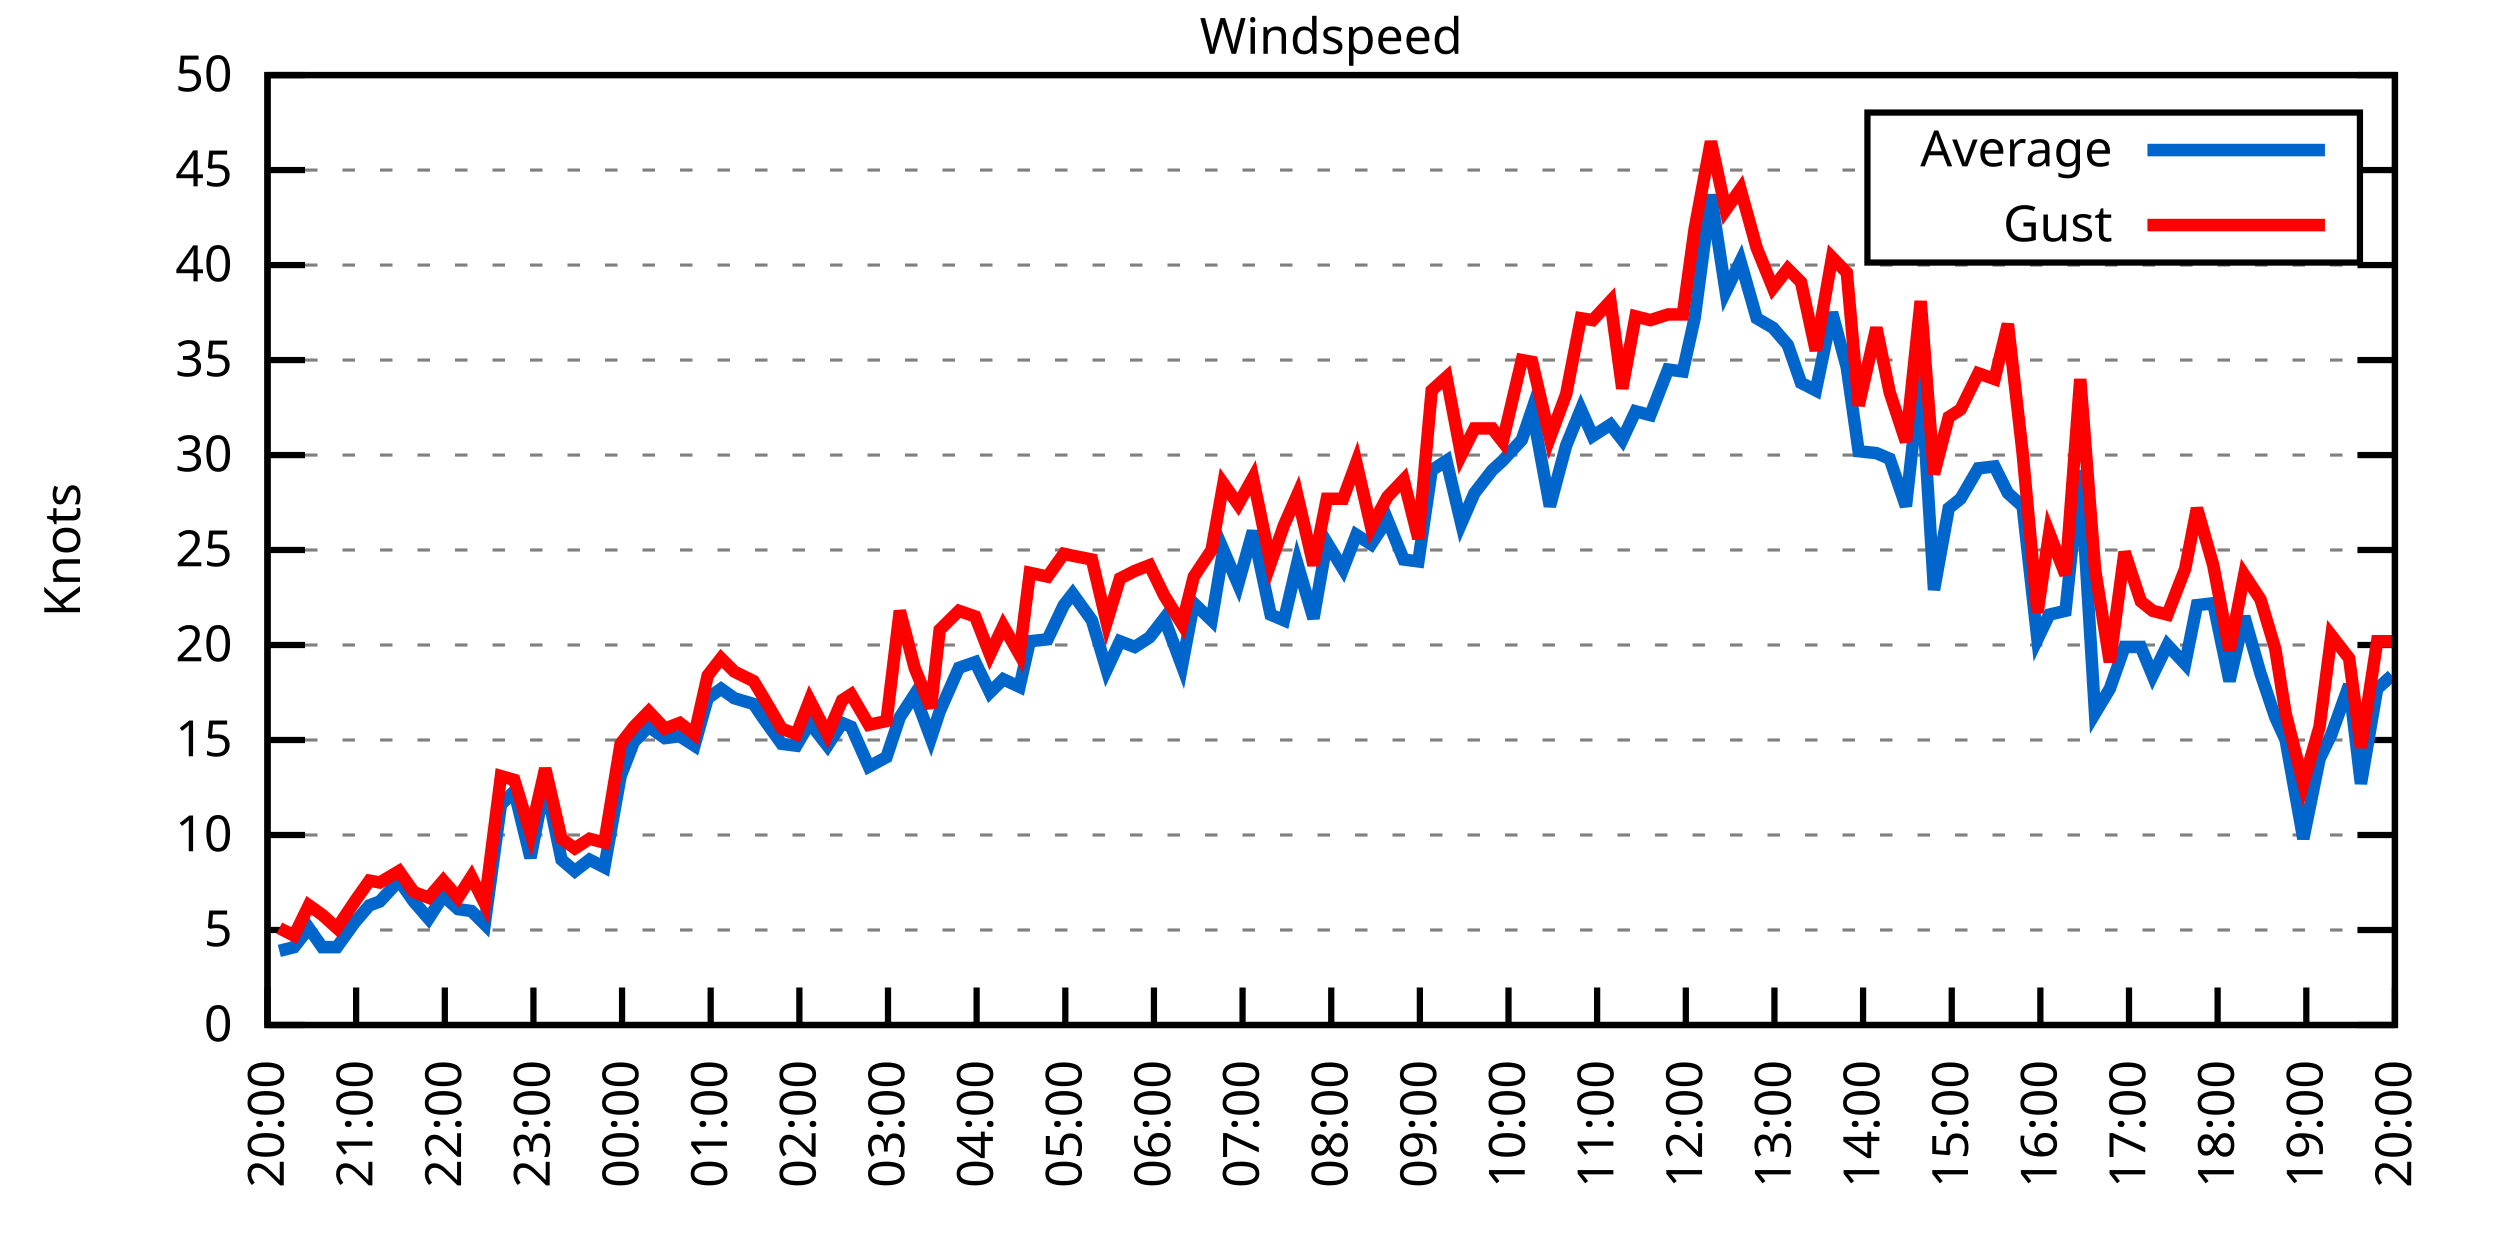
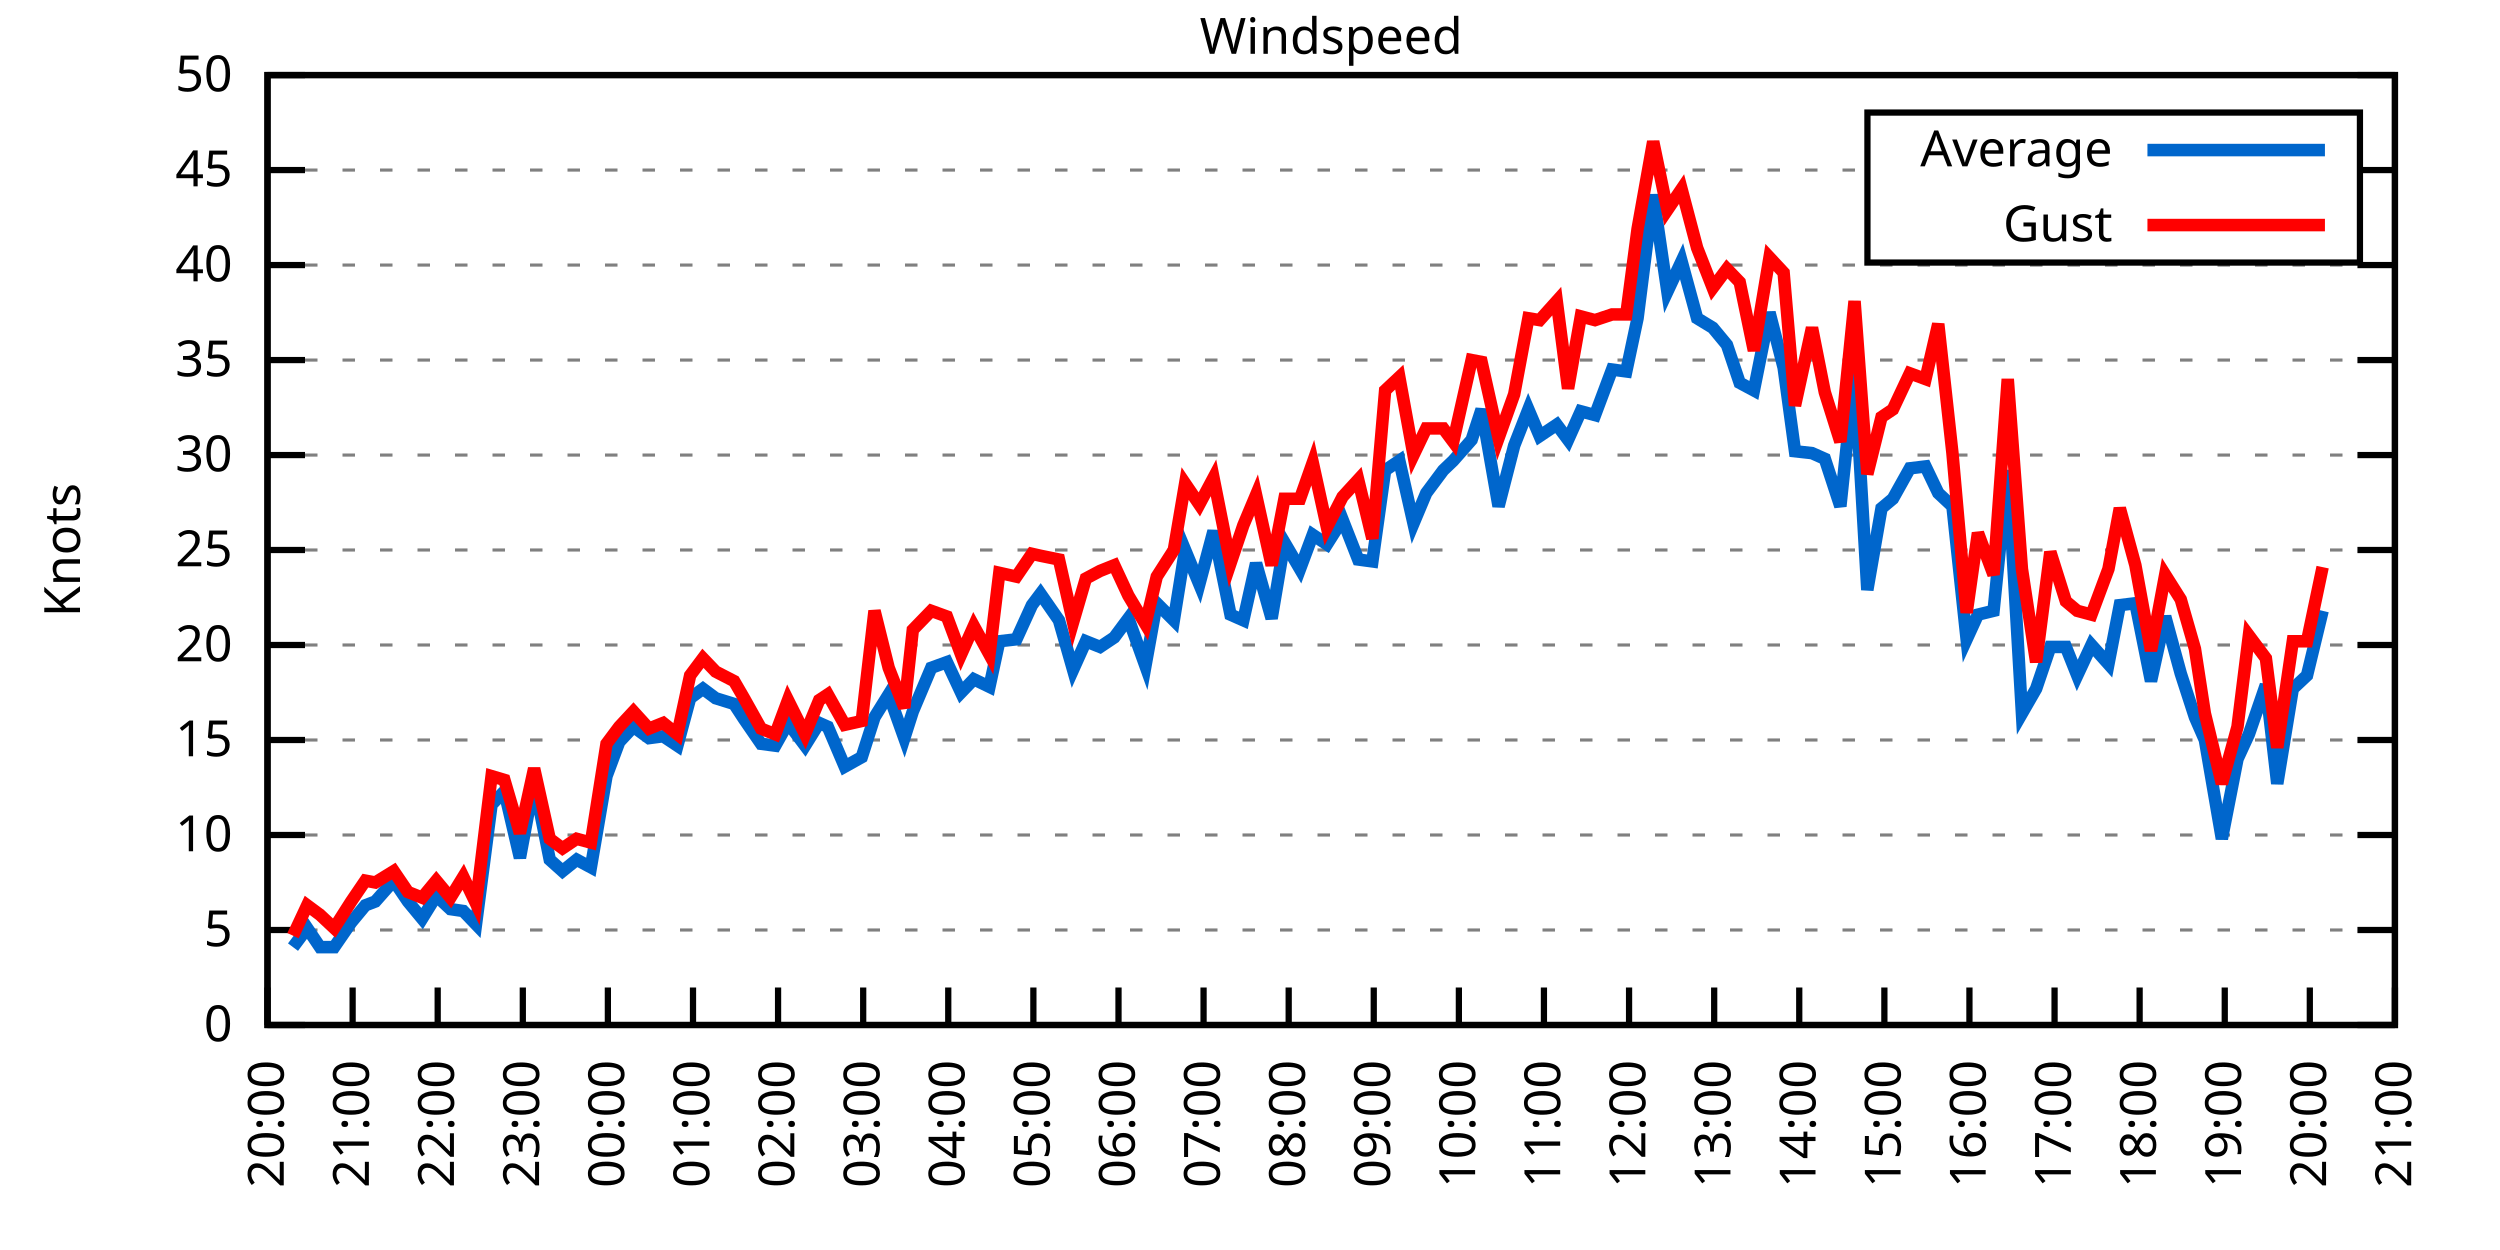
<svg xmlns="http://www.w3.org/2000/svg" xmlns:xlink="http://www.w3.org/1999/xlink" width="400" height="200" viewBox="0 0 400 200">
  <g id="gnuplot_canvas">
    <rect x="0" y="0" width="400" height="200" fill="none" />
    <defs>
      <circle id="gpDot" r="0.5" stroke-width="0.5" stroke="currentColor" />
      <path id="gpPt0" stroke-width="0.333" stroke="currentColor" d="M-1,0 h2 M0,-1 v2" />
      <path id="gpPt1" stroke-width="0.333" stroke="currentColor" d="M-1,-1 L1,1 M1,-1 L-1,1" />
      <path id="gpPt2" stroke-width="0.333" stroke="currentColor" d="M-1,0 L1,0 M0,-1 L0,1 M-1,-1 L1,1 M-1,1 L1,-1" />
      <rect id="gpPt3" stroke-width="0.333" stroke="currentColor" x="-1" y="-1" width="2" height="2" />
      <rect id="gpPt4" stroke-width="0.333" stroke="currentColor" fill="currentColor" x="-1" y="-1" width="2" height="2" />
      <circle id="gpPt5" stroke-width="0.333" stroke="currentColor" cx="0" cy="0" r="1" />
      <use xlink:href="#gpPt5" id="gpPt6" fill="currentColor" stroke="none" />
      <path id="gpPt7" stroke-width="0.333" stroke="currentColor" d="M0,-1.33 L-1.33,0.67 L1.33,0.67 z" />
      <use xlink:href="#gpPt7" id="gpPt8" fill="currentColor" stroke="none" />
      <use xlink:href="#gpPt7" id="gpPt9" stroke="currentColor" transform="rotate(180)" />
      <use xlink:href="#gpPt9" id="gpPt10" fill="currentColor" stroke="none" />
      <use xlink:href="#gpPt3" id="gpPt11" stroke="currentColor" transform="rotate(45)" />
      <use xlink:href="#gpPt11" id="gpPt12" fill="currentColor" stroke="none" />
      <path id="gpPt13" stroke-width="0.333" stroke="currentColor" d="M0,1.330 L1.265,0.411 L0.782,-1.067 L-0.782,-1.076 L-1.265,0.411 z" />
      <use xlink:href="#gpPt13" id="gpPt14" fill="currentColor" stroke="none" />
      <filter id="textbox" filterUnits="objectBoundingBox" x="0" y="0" height="1" width="1">
        <feFlood flood-color="white" flood-opacity="1" result="bgnd" />
        <feComposite in="SourceGraphic" in2="bgnd" operator="atop" />
      </filter>
      <filter id="greybox" filterUnits="objectBoundingBox" x="0" y="0" height="1" width="1">
        <feFlood flood-color="lightgrey" flood-opacity="1" result="grey" />
        <feComposite in="SourceGraphic" in2="grey" operator="atop" />
      </filter>
    </defs>
    <g fill="none" color="white" stroke="currentColor" stroke-width="1.00" stroke-linecap="butt" stroke-linejoin="miter">
</g>
    <g fill="none" color="black" stroke="currentColor" stroke-width="1.00" stroke-linecap="butt" stroke-linejoin="miter">
      <g stroke="none" shape-rendering="crispEdges">
        <polygon fill="rgb(255, 255, 255)" points="42.80,164.00 383.18,164.00 383.18,12.02 42.80,12.02 " />
      </g>
    </g>
    <g fill="none" color="black" stroke="currentColor" stroke-width="1.00" stroke-linecap="butt" stroke-linejoin="miter">
</g>
    <g fill="none" color="black" stroke="black" stroke-width="0.50" stroke-linecap="butt" stroke-linejoin="miter">
</g>
    <g fill="none" color="gray" stroke="currentColor" stroke-width="0.50" stroke-linecap="butt" stroke-linejoin="miter">
      <path stroke="gray" stroke-dasharray="2,4" class="gridline" d="M42.80,164.00 L383.19,164.00  " />
    </g>
    <g fill="none" color="gray" stroke="gray" stroke-width="1.00" stroke-linecap="butt" stroke-linejoin="miter">
</g>
    <g fill="none" color="black" stroke="currentColor" stroke-width="1.00" stroke-linecap="butt" stroke-linejoin="miter">
      <path stroke="black" d="M42.80,164.00 L48.80,164.00 M383.19,164.00 L377.19,164.00  " />
      <g transform="translate(37.20,166.60)" stroke="none" fill="black" font-family="Sans" font-size="8.00" text-anchor="end">
        <text>
          <tspan font-family="Sans"> 0</tspan>
        </text>
      </g>
    </g>
    <g fill="none" color="black" stroke="currentColor" stroke-width="1.00" stroke-linecap="butt" stroke-linejoin="miter">
</g>
    <g fill="none" color="black" stroke="black" stroke-width="0.50" stroke-linecap="butt" stroke-linejoin="miter">
</g>
    <g fill="none" color="gray" stroke="currentColor" stroke-width="0.50" stroke-linecap="butt" stroke-linejoin="miter">
      <path stroke="gray" stroke-dasharray="2,4" class="gridline" d="M42.80,148.80 L383.19,148.80  " />
    </g>
    <g fill="none" color="gray" stroke="gray" stroke-width="1.00" stroke-linecap="butt" stroke-linejoin="miter">
</g>
    <g fill="none" color="black" stroke="currentColor" stroke-width="1.00" stroke-linecap="butt" stroke-linejoin="miter">
      <path stroke="black" d="M42.80,148.80 L48.80,148.80 M383.19,148.80 L377.19,148.80  " />
      <g transform="translate(37.20,151.40)" stroke="none" fill="black" font-family="Sans" font-size="8.00" text-anchor="end">
        <text>
          <tspan font-family="Sans"> 5</tspan>
        </text>
      </g>
    </g>
    <g fill="none" color="black" stroke="currentColor" stroke-width="1.00" stroke-linecap="butt" stroke-linejoin="miter">
</g>
    <g fill="none" color="black" stroke="black" stroke-width="0.50" stroke-linecap="butt" stroke-linejoin="miter">
</g>
    <g fill="none" color="gray" stroke="currentColor" stroke-width="0.50" stroke-linecap="butt" stroke-linejoin="miter">
      <path stroke="gray" stroke-dasharray="2,4" class="gridline" d="M42.80,133.60 L383.19,133.60  " />
    </g>
    <g fill="none" color="gray" stroke="gray" stroke-width="1.00" stroke-linecap="butt" stroke-linejoin="miter">
</g>
    <g fill="none" color="black" stroke="currentColor" stroke-width="1.00" stroke-linecap="butt" stroke-linejoin="miter">
      <path stroke="black" d="M42.80,133.60 L48.80,133.60 M383.19,133.60 L377.19,133.60  " />
      <g transform="translate(37.20,136.20)" stroke="none" fill="black" font-family="Sans" font-size="8.00" text-anchor="end">
        <text>
          <tspan font-family="Sans"> 10</tspan>
        </text>
      </g>
    </g>
    <g fill="none" color="black" stroke="currentColor" stroke-width="1.00" stroke-linecap="butt" stroke-linejoin="miter">
</g>
    <g fill="none" color="black" stroke="black" stroke-width="0.50" stroke-linecap="butt" stroke-linejoin="miter">
</g>
    <g fill="none" color="gray" stroke="currentColor" stroke-width="0.50" stroke-linecap="butt" stroke-linejoin="miter">
      <path stroke="gray" stroke-dasharray="2,4" class="gridline" d="M42.80,118.40 L383.19,118.40  " />
    </g>
    <g fill="none" color="gray" stroke="gray" stroke-width="1.00" stroke-linecap="butt" stroke-linejoin="miter">
</g>
    <g fill="none" color="black" stroke="currentColor" stroke-width="1.00" stroke-linecap="butt" stroke-linejoin="miter">
      <path stroke="black" d="M42.80,118.40 L48.80,118.40 M383.19,118.40 L377.19,118.40  " />
      <g transform="translate(37.20,121.00)" stroke="none" fill="black" font-family="Sans" font-size="8.00" text-anchor="end">
        <text>
          <tspan font-family="Sans"> 15</tspan>
        </text>
      </g>
    </g>
    <g fill="none" color="black" stroke="currentColor" stroke-width="1.00" stroke-linecap="butt" stroke-linejoin="miter">
</g>
    <g fill="none" color="black" stroke="black" stroke-width="0.50" stroke-linecap="butt" stroke-linejoin="miter">
</g>
    <g fill="none" color="gray" stroke="currentColor" stroke-width="0.50" stroke-linecap="butt" stroke-linejoin="miter">
      <path stroke="gray" stroke-dasharray="2,4" class="gridline" d="M42.80,103.20 L383.19,103.20  " />
    </g>
    <g fill="none" color="gray" stroke="gray" stroke-width="1.00" stroke-linecap="butt" stroke-linejoin="miter">
</g>
    <g fill="none" color="black" stroke="currentColor" stroke-width="1.00" stroke-linecap="butt" stroke-linejoin="miter">
      <path stroke="black" d="M42.80,103.20 L48.80,103.20 M383.19,103.20 L377.19,103.20  " />
      <g transform="translate(37.20,105.80)" stroke="none" fill="black" font-family="Sans" font-size="8.00" text-anchor="end">
        <text>
          <tspan font-family="Sans"> 20</tspan>
        </text>
      </g>
    </g>
    <g fill="none" color="black" stroke="currentColor" stroke-width="1.00" stroke-linecap="butt" stroke-linejoin="miter">
</g>
    <g fill="none" color="black" stroke="black" stroke-width="0.50" stroke-linecap="butt" stroke-linejoin="miter">
</g>
    <g fill="none" color="gray" stroke="currentColor" stroke-width="0.50" stroke-linecap="butt" stroke-linejoin="miter">
      <path stroke="gray" stroke-dasharray="2,4" class="gridline" d="M42.80,88.00 L383.19,88.00  " />
    </g>
    <g fill="none" color="gray" stroke="gray" stroke-width="1.00" stroke-linecap="butt" stroke-linejoin="miter">
</g>
    <g fill="none" color="black" stroke="currentColor" stroke-width="1.00" stroke-linecap="butt" stroke-linejoin="miter">
      <path stroke="black" d="M42.80,88.00 L48.80,88.00 M383.19,88.00 L377.19,88.00  " />
      <g transform="translate(37.20,90.60)" stroke="none" fill="black" font-family="Sans" font-size="8.00" text-anchor="end">
        <text>
          <tspan font-family="Sans"> 25</tspan>
        </text>
      </g>
    </g>
    <g fill="none" color="black" stroke="currentColor" stroke-width="1.00" stroke-linecap="butt" stroke-linejoin="miter">
</g>
    <g fill="none" color="black" stroke="black" stroke-width="0.50" stroke-linecap="butt" stroke-linejoin="miter">
</g>
    <g fill="none" color="gray" stroke="currentColor" stroke-width="0.50" stroke-linecap="butt" stroke-linejoin="miter">
      <path stroke="gray" stroke-dasharray="2,4" class="gridline" d="M42.80,72.81 L383.19,72.81  " />
    </g>
    <g fill="none" color="gray" stroke="gray" stroke-width="1.00" stroke-linecap="butt" stroke-linejoin="miter">
</g>
    <g fill="none" color="black" stroke="currentColor" stroke-width="1.00" stroke-linecap="butt" stroke-linejoin="miter">
      <path stroke="black" d="M42.80,72.81 L48.80,72.81 M383.19,72.81 L377.19,72.81  " />
      <g transform="translate(37.20,75.41)" stroke="none" fill="black" font-family="Sans" font-size="8.00" text-anchor="end">
        <text>
          <tspan font-family="Sans"> 30</tspan>
        </text>
      </g>
    </g>
    <g fill="none" color="black" stroke="currentColor" stroke-width="1.00" stroke-linecap="butt" stroke-linejoin="miter">
</g>
    <g fill="none" color="black" stroke="black" stroke-width="0.50" stroke-linecap="butt" stroke-linejoin="miter">
</g>
    <g fill="none" color="gray" stroke="currentColor" stroke-width="0.50" stroke-linecap="butt" stroke-linejoin="miter">
      <path stroke="gray" stroke-dasharray="2,4" class="gridline" d="M42.80,57.61 L383.19,57.61  " />
    </g>
    <g fill="none" color="gray" stroke="gray" stroke-width="1.00" stroke-linecap="butt" stroke-linejoin="miter">
</g>
    <g fill="none" color="black" stroke="currentColor" stroke-width="1.00" stroke-linecap="butt" stroke-linejoin="miter">
      <path stroke="black" d="M42.80,57.61 L48.80,57.61 M383.19,57.61 L377.19,57.61  " />
      <g transform="translate(37.20,60.21)" stroke="none" fill="black" font-family="Sans" font-size="8.00" text-anchor="end">
        <text>
          <tspan font-family="Sans"> 35</tspan>
        </text>
      </g>
    </g>
    <g fill="none" color="black" stroke="currentColor" stroke-width="1.00" stroke-linecap="butt" stroke-linejoin="miter">
</g>
    <g fill="none" color="black" stroke="black" stroke-width="0.50" stroke-linecap="butt" stroke-linejoin="miter">
</g>
    <g fill="none" color="gray" stroke="currentColor" stroke-width="0.50" stroke-linecap="butt" stroke-linejoin="miter">
      <path stroke="gray" stroke-dasharray="2,4" class="gridline" d="M42.80,42.41 L383.19,42.41  " />
    </g>
    <g fill="none" color="gray" stroke="gray" stroke-width="1.00" stroke-linecap="butt" stroke-linejoin="miter">
</g>
    <g fill="none" color="black" stroke="currentColor" stroke-width="1.00" stroke-linecap="butt" stroke-linejoin="miter">
      <path stroke="black" d="M42.80,42.41 L48.80,42.41 M383.19,42.41 L377.19,42.41  " />
      <g transform="translate(37.20,45.01)" stroke="none" fill="black" font-family="Sans" font-size="8.00" text-anchor="end">
        <text>
          <tspan font-family="Sans"> 40</tspan>
        </text>
      </g>
    </g>
    <g fill="none" color="black" stroke="currentColor" stroke-width="1.00" stroke-linecap="butt" stroke-linejoin="miter">
</g>
    <g fill="none" color="black" stroke="black" stroke-width="0.50" stroke-linecap="butt" stroke-linejoin="miter">
</g>
    <g fill="none" color="gray" stroke="currentColor" stroke-width="0.50" stroke-linecap="butt" stroke-linejoin="miter">
      <path stroke="gray" stroke-dasharray="2,4" class="gridline" d="M42.80,27.21 L298.79,27.21 M377.59,27.21 L383.19,27.21  " />
    </g>
    <g fill="none" color="gray" stroke="gray" stroke-width="1.00" stroke-linecap="butt" stroke-linejoin="miter">
</g>
    <g fill="none" color="black" stroke="currentColor" stroke-width="1.00" stroke-linecap="butt" stroke-linejoin="miter">
      <path stroke="black" d="M42.80,27.21 L48.80,27.21 M383.19,27.21 L377.19,27.21  " />
      <g transform="translate(37.20,29.81)" stroke="none" fill="black" font-family="Sans" font-size="8.00" text-anchor="end">
        <text>
          <tspan font-family="Sans"> 45</tspan>
        </text>
      </g>
    </g>
    <g fill="none" color="black" stroke="currentColor" stroke-width="1.00" stroke-linecap="butt" stroke-linejoin="miter">
</g>
    <g fill="none" color="black" stroke="black" stroke-width="0.50" stroke-linecap="butt" stroke-linejoin="miter">
</g>
    <g fill="none" color="gray" stroke="currentColor" stroke-width="0.50" stroke-linecap="butt" stroke-linejoin="miter">
      <path stroke="gray" stroke-dasharray="2,4" class="gridline" d="M42.80,12.01 L383.19,12.01  " />
    </g>
    <g fill="none" color="gray" stroke="gray" stroke-width="1.00" stroke-linecap="butt" stroke-linejoin="miter">
</g>
    <g fill="none" color="black" stroke="currentColor" stroke-width="1.00" stroke-linecap="butt" stroke-linejoin="miter">
      <path stroke="black" d="M42.80,12.01 L48.80,12.01 M383.19,12.01 L377.19,12.01  " />
      <g transform="translate(37.20,14.61)" stroke="none" fill="black" font-family="Sans" font-size="8.00" text-anchor="end">
        <text>
          <tspan font-family="Sans"> 50</tspan>
        </text>
      </g>
    </g>
    <g fill="none" color="black" stroke="currentColor" stroke-width="1.00" stroke-linecap="butt" stroke-linejoin="miter">
      <path stroke="black" d="M42.80,164.00 L42.80,158.00  " />
      <g transform="translate(45.40,169.60) rotate(270.00)" stroke="none" fill="black" font-family="Sans" font-size="8.00" text-anchor="end">
        <text>
          <tspan font-family="Sans">20:00</tspan>
        </text>
      </g>
    </g>
    <g fill="none" color="black" stroke="currentColor" stroke-width="1.00" stroke-linecap="butt" stroke-linejoin="miter">
-       <path stroke="black" d="M56.98,164.00 L56.98,158.00  " />
-       <g transform="translate(59.58,169.60) rotate(270.00)" stroke="none" fill="black" font-family="Sans" font-size="8.00" text-anchor="end">
+       <path stroke="black" d="M56.42,164.00 L56.42,158.00  " />
+       <g transform="translate(59.02,169.60) rotate(270.00)" stroke="none" fill="black" font-family="Sans" font-size="8.00" text-anchor="end">
        <text>
          <tspan font-family="Sans">21:00</tspan>
        </text>
      </g>
    </g>
    <g fill="none" color="black" stroke="currentColor" stroke-width="1.00" stroke-linecap="butt" stroke-linejoin="miter">
-       <path stroke="black" d="M71.17,164.00 L71.17,158.00  " />
-       <g transform="translate(73.77,169.60) rotate(270.00)" stroke="none" fill="black" font-family="Sans" font-size="8.00" text-anchor="end">
+       <path stroke="black" d="M70.03,164.00 L70.03,158.00  " />
+       <g transform="translate(72.63,169.60) rotate(270.00)" stroke="none" fill="black" font-family="Sans" font-size="8.00" text-anchor="end">
        <text>
          <tspan font-family="Sans">22:00</tspan>
        </text>
      </g>
    </g>
    <g fill="none" color="black" stroke="currentColor" stroke-width="1.00" stroke-linecap="butt" stroke-linejoin="miter">
-       <path stroke="black" d="M85.35,164.00 L85.35,158.00  " />
-       <g transform="translate(87.95,169.60) rotate(270.00)" stroke="none" fill="black" font-family="Sans" font-size="8.00" text-anchor="end">
+       <path stroke="black" d="M83.65,164.00 L83.65,158.00  " />
+       <g transform="translate(86.25,169.60) rotate(270.00)" stroke="none" fill="black" font-family="Sans" font-size="8.00" text-anchor="end">
        <text>
          <tspan font-family="Sans">23:00</tspan>
        </text>
      </g>
    </g>
    <g fill="none" color="black" stroke="currentColor" stroke-width="1.00" stroke-linecap="butt" stroke-linejoin="miter">
-       <path stroke="black" d="M99.53,164.00 L99.53,158.00  " />
-       <g transform="translate(102.13,169.60) rotate(270.00)" stroke="none" fill="black" font-family="Sans" font-size="8.00" text-anchor="end">
+       <path stroke="black" d="M97.26,164.00 L97.26,158.00  " />
+       <g transform="translate(99.86,169.60) rotate(270.00)" stroke="none" fill="black" font-family="Sans" font-size="8.00" text-anchor="end">
        <text>
          <tspan font-family="Sans">00:00</tspan>
        </text>
      </g>
    </g>
    <g fill="none" color="black" stroke="currentColor" stroke-width="1.00" stroke-linecap="butt" stroke-linejoin="miter">
-       <path stroke="black" d="M113.71,164.00 L113.71,158.00  " />
-       <g transform="translate(116.31,169.60) rotate(270.00)" stroke="none" fill="black" font-family="Sans" font-size="8.00" text-anchor="end">
+       <path stroke="black" d="M110.88,164.00 L110.88,158.00  " />
+       <g transform="translate(113.48,169.60) rotate(270.00)" stroke="none" fill="black" font-family="Sans" font-size="8.00" text-anchor="end">
        <text>
          <tspan font-family="Sans">01:00</tspan>
        </text>
      </g>
    </g>
    <g fill="none" color="black" stroke="currentColor" stroke-width="1.00" stroke-linecap="butt" stroke-linejoin="miter">
-       <path stroke="black" d="M127.90,164.00 L127.90,158.00  " />
-       <g transform="translate(130.50,169.60) rotate(270.00)" stroke="none" fill="black" font-family="Sans" font-size="8.00" text-anchor="end">
+       <path stroke="black" d="M124.49,164.00 L124.49,158.00  " />
+       <g transform="translate(127.09,169.60) rotate(270.00)" stroke="none" fill="black" font-family="Sans" font-size="8.00" text-anchor="end">
        <text>
          <tspan font-family="Sans">02:00</tspan>
        </text>
      </g>
    </g>
    <g fill="none" color="black" stroke="currentColor" stroke-width="1.00" stroke-linecap="butt" stroke-linejoin="miter">
-       <path stroke="black" d="M142.08,164.00 L142.08,158.00  " />
-       <g transform="translate(144.68,169.60) rotate(270.00)" stroke="none" fill="black" font-family="Sans" font-size="8.00" text-anchor="end">
+       <path stroke="black" d="M138.11,164.00 L138.11,158.00  " />
+       <g transform="translate(140.71,169.60) rotate(270.00)" stroke="none" fill="black" font-family="Sans" font-size="8.00" text-anchor="end">
        <text>
          <tspan font-family="Sans">03:00</tspan>
        </text>
      </g>
    </g>
    <g fill="none" color="black" stroke="currentColor" stroke-width="1.00" stroke-linecap="butt" stroke-linejoin="miter">
-       <path stroke="black" d="M156.26,164.00 L156.26,158.00  " />
-       <g transform="translate(158.86,169.60) rotate(270.00)" stroke="none" fill="black" font-family="Sans" font-size="8.00" text-anchor="end">
+       <path stroke="black" d="M151.72,164.00 L151.72,158.00  " />
+       <g transform="translate(154.32,169.60) rotate(270.00)" stroke="none" fill="black" font-family="Sans" font-size="8.00" text-anchor="end">
        <text>
          <tspan font-family="Sans">04:00</tspan>
        </text>
      </g>
    </g>
    <g fill="none" color="black" stroke="currentColor" stroke-width="1.00" stroke-linecap="butt" stroke-linejoin="miter">
-       <path stroke="black" d="M170.45,164.00 L170.45,158.00  " />
-       <g transform="translate(173.05,169.60) rotate(270.00)" stroke="none" fill="black" font-family="Sans" font-size="8.00" text-anchor="end">
+       <path stroke="black" d="M165.34,164.00 L165.34,158.00  " />
+       <g transform="translate(167.94,169.60) rotate(270.00)" stroke="none" fill="black" font-family="Sans" font-size="8.00" text-anchor="end">
        <text>
          <tspan font-family="Sans">05:00</tspan>
        </text>
      </g>
    </g>
    <g fill="none" color="black" stroke="currentColor" stroke-width="1.00" stroke-linecap="butt" stroke-linejoin="miter">
-       <path stroke="black" d="M184.63,164.00 L184.63,158.00  " />
-       <g transform="translate(187.23,169.60) rotate(270.00)" stroke="none" fill="black" font-family="Sans" font-size="8.00" text-anchor="end">
+       <path stroke="black" d="M178.96,164.00 L178.96,158.00  " />
+       <g transform="translate(181.56,169.60) rotate(270.00)" stroke="none" fill="black" font-family="Sans" font-size="8.00" text-anchor="end">
        <text>
          <tspan font-family="Sans">06:00</tspan>
        </text>
      </g>
    </g>
    <g fill="none" color="black" stroke="currentColor" stroke-width="1.00" stroke-linecap="butt" stroke-linejoin="miter">
-       <path stroke="black" d="M198.81,164.00 L198.81,158.00  " />
-       <g transform="translate(201.41,169.60) rotate(270.00)" stroke="none" fill="black" font-family="Sans" font-size="8.00" text-anchor="end">
+       <path stroke="black" d="M192.57,164.00 L192.57,158.00  " />
+       <g transform="translate(195.17,169.60) rotate(270.00)" stroke="none" fill="black" font-family="Sans" font-size="8.00" text-anchor="end">
        <text>
          <tspan font-family="Sans">07:00</tspan>
        </text>
      </g>
    </g>
    <g fill="none" color="black" stroke="currentColor" stroke-width="1.00" stroke-linecap="butt" stroke-linejoin="miter">
-       <path stroke="black" d="M213.00,164.00 L213.00,158.00  " />
-       <g transform="translate(215.60,169.60) rotate(270.00)" stroke="none" fill="black" font-family="Sans" font-size="8.00" text-anchor="end">
+       <path stroke="black" d="M206.19,164.00 L206.19,158.00  " />
+       <g transform="translate(208.79,169.60) rotate(270.00)" stroke="none" fill="black" font-family="Sans" font-size="8.00" text-anchor="end">
        <text>
          <tspan font-family="Sans">08:00</tspan>
        </text>
      </g>
    </g>
    <g fill="none" color="black" stroke="currentColor" stroke-width="1.00" stroke-linecap="butt" stroke-linejoin="miter">
-       <path stroke="black" d="M227.18,164.00 L227.18,158.00  " />
-       <g transform="translate(229.78,169.60) rotate(270.00)" stroke="none" fill="black" font-family="Sans" font-size="8.00" text-anchor="end">
+       <path stroke="black" d="M219.80,164.00 L219.80,158.00  " />
+       <g transform="translate(222.40,169.60) rotate(270.00)" stroke="none" fill="black" font-family="Sans" font-size="8.00" text-anchor="end">
        <text>
          <tspan font-family="Sans">09:00</tspan>
        </text>
      </g>
    </g>
    <g fill="none" color="black" stroke="currentColor" stroke-width="1.00" stroke-linecap="butt" stroke-linejoin="miter">
-       <path stroke="black" d="M241.36,164.00 L241.36,158.00  " />
-       <g transform="translate(243.96,169.60) rotate(270.00)" stroke="none" fill="black" font-family="Sans" font-size="8.00" text-anchor="end">
+       <path stroke="black" d="M233.42,164.00 L233.42,158.00  " />
+       <g transform="translate(236.02,169.60) rotate(270.00)" stroke="none" fill="black" font-family="Sans" font-size="8.00" text-anchor="end">
        <text>
          <tspan font-family="Sans">10:00</tspan>
        </text>
      </g>
    </g>
    <g fill="none" color="black" stroke="currentColor" stroke-width="1.00" stroke-linecap="butt" stroke-linejoin="miter">
-       <path stroke="black" d="M255.54,164.00 L255.54,158.00  " />
-       <g transform="translate(258.14,169.60) rotate(270.00)" stroke="none" fill="black" font-family="Sans" font-size="8.00" text-anchor="end">
+       <path stroke="black" d="M247.03,164.00 L247.03,158.00  " />
+       <g transform="translate(249.63,169.60) rotate(270.00)" stroke="none" fill="black" font-family="Sans" font-size="8.00" text-anchor="end">
        <text>
          <tspan font-family="Sans">11:00</tspan>
        </text>
      </g>
    </g>
    <g fill="none" color="black" stroke="currentColor" stroke-width="1.00" stroke-linecap="butt" stroke-linejoin="miter">
-       <path stroke="black" d="M269.73,164.00 L269.73,158.00  " />
-       <g transform="translate(272.33,169.60) rotate(270.00)" stroke="none" fill="black" font-family="Sans" font-size="8.00" text-anchor="end">
+       <path stroke="black" d="M260.65,164.00 L260.65,158.00  " />
+       <g transform="translate(263.25,169.60) rotate(270.00)" stroke="none" fill="black" font-family="Sans" font-size="8.00" text-anchor="end">
        <text>
          <tspan font-family="Sans">12:00</tspan>
        </text>
      </g>
    </g>
    <g fill="none" color="black" stroke="currentColor" stroke-width="1.00" stroke-linecap="butt" stroke-linejoin="miter">
-       <path stroke="black" d="M283.91,164.00 L283.91,158.00  " />
-       <g transform="translate(286.51,169.60) rotate(270.00)" stroke="none" fill="black" font-family="Sans" font-size="8.00" text-anchor="end">
+       <path stroke="black" d="M274.27,164.00 L274.27,158.00  " />
+       <g transform="translate(276.87,169.60) rotate(270.00)" stroke="none" fill="black" font-family="Sans" font-size="8.00" text-anchor="end">
        <text>
          <tspan font-family="Sans">13:00</tspan>
        </text>
      </g>
    </g>
    <g fill="none" color="black" stroke="currentColor" stroke-width="1.00" stroke-linecap="butt" stroke-linejoin="miter">
-       <path stroke="black" d="M298.09,164.00 L298.09,158.00  " />
-       <g transform="translate(300.69,169.60) rotate(270.00)" stroke="none" fill="black" font-family="Sans" font-size="8.00" text-anchor="end">
+       <path stroke="black" d="M287.88,164.00 L287.88,158.00  " />
+       <g transform="translate(290.48,169.60) rotate(270.00)" stroke="none" fill="black" font-family="Sans" font-size="8.00" text-anchor="end">
        <text>
          <tspan font-family="Sans">14:00</tspan>
        </text>
      </g>
    </g>
    <g fill="none" color="black" stroke="currentColor" stroke-width="1.00" stroke-linecap="butt" stroke-linejoin="miter">
-       <path stroke="black" d="M312.28,164.00 L312.28,158.00  " />
-       <g transform="translate(314.88,169.60) rotate(270.00)" stroke="none" fill="black" font-family="Sans" font-size="8.00" text-anchor="end">
+       <path stroke="black" d="M301.50,164.00 L301.50,158.00  " />
+       <g transform="translate(304.10,169.60) rotate(270.00)" stroke="none" fill="black" font-family="Sans" font-size="8.00" text-anchor="end">
        <text>
          <tspan font-family="Sans">15:00</tspan>
        </text>
      </g>
    </g>
    <g fill="none" color="black" stroke="currentColor" stroke-width="1.00" stroke-linecap="butt" stroke-linejoin="miter">
-       <path stroke="black" d="M326.46,164.00 L326.46,158.00  " />
-       <g transform="translate(329.06,169.60) rotate(270.00)" stroke="none" fill="black" font-family="Sans" font-size="8.00" text-anchor="end">
+       <path stroke="black" d="M315.11,164.00 L315.11,158.00  " />
+       <g transform="translate(317.71,169.60) rotate(270.00)" stroke="none" fill="black" font-family="Sans" font-size="8.00" text-anchor="end">
        <text>
          <tspan font-family="Sans">16:00</tspan>
        </text>
      </g>
    </g>
    <g fill="none" color="black" stroke="currentColor" stroke-width="1.00" stroke-linecap="butt" stroke-linejoin="miter">
-       <path stroke="black" d="M340.64,164.00 L340.64,158.00  " />
-       <g transform="translate(343.24,169.60) rotate(270.00)" stroke="none" fill="black" font-family="Sans" font-size="8.00" text-anchor="end">
+       <path stroke="black" d="M328.73,164.00 L328.73,158.00  " />
+       <g transform="translate(331.33,169.60) rotate(270.00)" stroke="none" fill="black" font-family="Sans" font-size="8.00" text-anchor="end">
        <text>
          <tspan font-family="Sans">17:00</tspan>
        </text>
      </g>
    </g>
    <g fill="none" color="black" stroke="currentColor" stroke-width="1.00" stroke-linecap="butt" stroke-linejoin="miter">
-       <path stroke="black" d="M354.82,164.00 L354.82,158.00  " />
-       <g transform="translate(357.42,169.60) rotate(270.00)" stroke="none" fill="black" font-family="Sans" font-size="8.00" text-anchor="end">
+       <path stroke="black" d="M342.34,164.00 L342.34,158.00  " />
+       <g transform="translate(344.94,169.60) rotate(270.00)" stroke="none" fill="black" font-family="Sans" font-size="8.00" text-anchor="end">
        <text>
          <tspan font-family="Sans">18:00</tspan>
        </text>
      </g>
    </g>
    <g fill="none" color="black" stroke="currentColor" stroke-width="1.00" stroke-linecap="butt" stroke-linejoin="miter">
-       <path stroke="black" d="M369.01,164.00 L369.01,158.00  " />
-       <g transform="translate(371.61,169.60) rotate(270.00)" stroke="none" fill="black" font-family="Sans" font-size="8.00" text-anchor="end">
+       <path stroke="black" d="M355.96,164.00 L355.96,158.00  " />
+       <g transform="translate(358.56,169.60) rotate(270.00)" stroke="none" fill="black" font-family="Sans" font-size="8.00" text-anchor="end">
        <text>
          <tspan font-family="Sans">19:00</tspan>
+         </text>
+       </g>
+     </g>
+     <g fill="none" color="black" stroke="currentColor" stroke-width="1.00" stroke-linecap="butt" stroke-linejoin="miter">
+       <path stroke="black" d="M369.57,164.00 L369.57,158.00  " />
+       <g transform="translate(372.17,169.60) rotate(270.00)" stroke="none" fill="black" font-family="Sans" font-size="8.00" text-anchor="end">
+         <text>
+           <tspan font-family="Sans">20:00</tspan>
        </text>
      </g>
    </g>
    <g fill="none" color="black" stroke="currentColor" stroke-width="1.00" stroke-linecap="butt" stroke-linejoin="miter">
      <path stroke="black" d="M383.19,164.00 L383.19,158.00  " />
      <g transform="translate(385.79,169.60) rotate(270.00)" stroke="none" fill="black" font-family="Sans" font-size="8.00" text-anchor="end">
        <text>
-           <tspan font-family="Sans">20:00</tspan>
+           <tspan font-family="Sans">21:00</tspan>
        </text>
      </g>
    </g>
    <g fill="none" color="black" stroke="currentColor" stroke-width="1.00" stroke-linecap="butt" stroke-linejoin="miter">
</g>
    <g fill="none" color="black" stroke="currentColor" stroke-width="1.00" stroke-linecap="butt" stroke-linejoin="miter">
      <path stroke="black" d="M42.80,12.01 L42.80,164.00 L383.19,164.00 L383.19,12.01 L42.80,12.01 Z  " />
    </g>
    <g fill="none" color="black" stroke="currentColor" stroke-width="1.00" stroke-linecap="butt" stroke-linejoin="miter">
</g>
    <g fill="none" color="black" stroke="currentColor" stroke-width="1.00" stroke-linecap="butt" stroke-linejoin="miter">
      <path stroke="black" d="M298.79,42.01 L298.79,18.01 L377.59,18.01 L377.59,42.01 L298.79,42.01 Z  " />
    </g>
    <g id="Windspeed_plot_1">
      <g fill="none" color="white" stroke="black" stroke-width="2.00" stroke-linecap="butt" stroke-linejoin="miter">
</g>
      <g fill="none" color="black" stroke="currentColor" stroke-width="2.00" stroke-linecap="butt" stroke-linejoin="miter">
        <g transform="translate(337.99,26.61)" stroke="none" fill="black" font-family="Sans" font-size="8.00" text-anchor="end">
          <text>
            <tspan font-family="Sans">Average</tspan>
          </text>
        </g>
      </g>
      <g fill="none" color="black" stroke="currentColor" stroke-width="2.00" stroke-linecap="butt" stroke-linejoin="miter">
-         <path stroke="rgb(  0, 102, 204)" d="M343.59,24.01 L371.99,24.01 M44.69,152.14 L47.05,151.54 L49.42,148.50 L51.55,151.54 L53.91,151.54 L56.75,147.59   L59.11,144.85 L60.77,144.24 L63.84,140.90 L66.20,144.24 L68.57,146.98 L70.93,143.33 L73.29,145.46 L75.42,145.76   L77.55,147.89 L80.15,128.74 L82.28,126.61 L84.88,137.25 L87.24,125.09 L89.84,137.55 L91.97,139.38 L94.33,137.55   L96.70,138.77 L99.30,124.18 L101.42,118.71 L103.79,116.28 L106.39,118.10 L108.75,117.80 L111.11,119.31 L113.24,111.72   L115.37,110.20 L117.50,111.72 L120.57,112.63 L122.22,115.06 L125.06,119.01 L127.42,119.31 L129.55,115.67 L132.39,119.31   L134.75,115.67 L136.17,116.28 L139.01,122.66 L141.84,121.14 L143.97,114.76 L146.34,111.11 L148.94,118.10 L150.35,113.84   L153.43,106.85 L156.03,105.94 L158.39,110.80 L160.52,108.68 L163.12,109.89 L164.77,102.60 L167.61,102.29 L170.21,96.82   L171.63,95.00 L174.70,99.25 L177.06,107.16 L179.19,102.60 L181.56,103.51 L183.92,101.99 L186.28,98.95 L189.12,106.55   L191.01,96.52 L193.85,99.25 L195.74,88.00 L198.10,93.48 L200.47,84.97 L203.30,98.34 L205.43,99.25 L207.56,90.13   L210.16,98.95 L212.29,86.79 L214.89,91.04 L217.01,85.57 L219.38,87.09 L221.98,83.14 L224.58,89.52 L226.94,89.83   L229.07,75.24 L231.43,73.72 L233.80,83.75 L235.92,78.89 L238.76,75.24 L240.42,73.72 L243.49,70.37 L245.14,65.51   L247.98,81.01 L250.58,71.29 L252.94,65.51 L254.83,69.77 L257.67,67.94 L259.56,70.37 L261.69,65.81 L264.05,66.42   L266.89,59.13 L269.25,59.43 L271.14,50.92 L273.75,31.16 L276.11,46.66 L278.47,41.80 L281.07,50.92 L283.67,52.44   L286.04,55.18 L288.16,61.25 L290.53,62.47 L293.13,50.01 L295.49,58.82 L297.38,72.20 L300.22,72.50 L302.35,73.41   L304.95,81.01 L307.31,59.43 L309.44,94.39 L311.80,81.32 L313.69,79.80 L316.53,74.93 L319.13,74.63 L321.26,78.89   L323.62,81.01 L325.99,102.29 L327.88,98.34 L330.48,97.73 L332.84,75.24 L335.20,114.15 L337.57,110.20 L339.93,103.51   L342.53,103.51 L344.42,108.07 L346.79,103.20 L349.62,106.24 L351.51,96.82 L354.12,96.52 L356.72,108.98 L359.08,98.64   L361.68,107.76 L364.04,114.76 L365.70,118.40 L368.53,134.21 L371.13,121.44 L373.03,117.49 L375.86,109.59 L377.75,125.39   L380.35,110.20 L382.72,108.07  " />
+         <path stroke="rgb(  0, 102, 204)" d="M343.59,24.01 L371.99,24.01 M46.88,151.54 L49.15,148.50 L51.20,151.54 L53.47,151.54 L56.19,147.59 L58.46,144.85   L60.05,144.24 L63.00,140.90 L65.27,144.24 L67.54,146.98 L69.80,143.33 L72.07,145.46 L74.12,145.76 L76.16,147.89   L78.65,128.74 L80.70,126.61 L83.19,137.25 L85.46,125.09 L87.96,137.55 L90.00,139.38 L92.27,137.55 L94.54,138.77   L97.04,124.18 L99.08,118.71 L101.35,116.28 L103.84,118.10 L106.11,117.80 L108.38,119.31 L110.42,111.72 L112.47,110.20   L114.51,111.72 L117.46,112.63 L119.05,115.06 L121.77,119.01 L124.04,119.31 L126.08,115.67 L128.81,119.31 L131.07,115.67   L132.44,116.28 L135.16,122.66 L137.88,121.14 L139.92,114.76 L142.19,111.11 L144.69,118.10 L146.05,113.84 L149.00,106.85   L151.50,105.94 L153.77,110.80 L155.81,108.68 L158.31,109.89 L159.89,102.60 L162.62,102.29 L165.11,96.82 L166.48,95.00   L169.43,99.25 L171.69,107.16 L173.74,102.60 L176.01,103.51 L178.28,101.99 L180.54,98.95 L183.27,106.55 L185.08,96.52   L187.81,99.25 L189.62,88.00 L191.89,93.48 L194.16,84.97 L196.88,98.34 L198.93,99.25 L200.97,90.13 L203.46,98.95   L205.51,86.79 L208.00,91.04 L210.04,85.57 L212.31,87.09 L214.81,83.14 L217.31,89.52 L219.58,89.83 L221.62,75.24   L223.89,73.72 L226.16,83.75 L228.20,78.89 L230.92,75.24 L232.51,73.72 L235.46,70.37 L237.05,65.51 L239.77,81.01   L242.27,71.29 L244.54,65.51 L246.35,69.77 L249.08,67.94 L250.89,70.37 L252.93,65.81 L255.20,66.42 L257.93,59.13   L260.20,59.43 L262.01,50.92 L264.51,31.16 L266.78,46.66 L269.05,41.80 L271.54,50.92 L274.04,52.44 L276.31,55.18   L278.35,61.25 L280.62,62.47 L283.12,50.01 L285.38,58.82 L287.20,72.20 L289.92,72.50 L291.97,73.41 L294.46,81.01   L296.73,59.43 L298.77,94.39 L301.04,81.32 L302.86,79.80 L305.58,74.93 L308.08,74.63 L310.12,78.89 L312.39,81.01   L314.66,102.29 L316.47,98.34 L318.97,97.73 L321.24,75.24 L323.51,114.15 L325.78,110.20 L328.05,103.51 L330.54,103.51   L332.36,108.07 L334.63,103.20 L337.35,106.24 L339.17,96.82 L341.66,96.52 L344.16,108.98 L346.43,98.64 L348.92,107.76   L351.19,114.76 L352.78,118.40 L355.50,134.21 L358.00,121.44 L359.82,117.49 L362.54,109.59 L364.36,125.39 L366.85,110.20   L369.12,108.07 L371.62,97.73  " />
      </g>
    </g>
    <g id="Windspeed_plot_2">
      <g fill="none" color="black" stroke="currentColor" stroke-width="2.00" stroke-linecap="butt" stroke-linejoin="miter">
        <g transform="translate(337.99,38.61)" stroke="none" fill="black" font-family="Sans" font-size="8.00" text-anchor="end">
          <text>
            <tspan font-family="Sans">Gust</tspan>
          </text>
        </g>
      </g>
      <g fill="none" color="black" stroke="currentColor" stroke-width="2.00" stroke-linecap="butt" stroke-linejoin="miter">
-         <path stroke="rgb(255,   0,   0)" d="M343.59,36.01 L371.99,36.01 M44.69,148.50 L47.05,149.71 L49.42,144.85 L51.55,146.37 L53.91,148.50 L56.75,144.24   L59.11,140.90 L60.77,141.20 L63.84,139.38 L66.20,142.72 L68.57,143.63 L70.93,140.90 L73.29,143.63 L75.42,140.29   L77.55,144.55 L80.15,124.18 L82.28,124.79 L84.88,133.30 L87.24,122.96 L89.84,134.21 L91.97,135.73 L94.33,134.21   L96.70,134.82 L99.30,119.01 L101.42,116.28 L103.79,113.84 L106.39,116.58 L108.75,115.67 L111.11,117.49 L113.24,108.07   L115.37,105.33 L117.50,107.46 L120.57,108.98 L122.22,111.72 L125.06,116.58 L127.42,117.49 L129.55,112.02 L132.39,117.49   L134.75,112.02 L136.17,111.11 L139.01,115.97 L141.84,115.36 L143.97,97.73 L146.34,106.85 L148.94,113.24 L150.35,100.77   L153.43,97.73 L156.03,98.64 L158.39,104.72 L160.52,100.16 L163.12,104.72 L164.77,91.65 L167.61,92.26 L170.21,88.61   L171.63,88.92 L174.70,89.52 L177.06,99.56 L179.19,92.56 L181.56,91.35 L183.92,90.44 L186.28,95.30 L189.12,99.86   L191.01,92.26 L193.85,88.00 L195.74,77.37 L198.10,80.71 L200.47,76.45 L203.30,90.13 L205.43,84.05 L207.56,79.19   L210.16,90.44 L212.29,79.80 L214.89,79.80 L217.01,74.02 L219.38,84.36 L221.98,79.49 L224.58,76.76 L226.94,86.18   L229.07,62.47 L231.43,60.34 L233.80,72.81 L235.92,68.55 L238.76,68.55 L240.42,70.68 L243.49,57.61 L245.14,57.91   L247.98,70.07 L250.58,63.08 L252.94,50.92 L254.83,51.22 L257.67,48.18 L259.56,62.17 L261.69,50.62 L264.05,51.22   L266.89,50.31 L269.25,50.31 L271.14,36.63 L273.75,22.65 L276.11,33.59 L278.47,30.25 L281.07,39.67 L283.67,46.06   L286.04,43.02 L288.16,45.14 L290.53,56.09 L293.13,41.19 L295.49,43.62 L297.38,64.90 L300.22,52.44 L302.35,62.77   L304.95,70.68 L307.31,48.18 L309.44,75.85 L311.80,66.73 L313.69,65.51 L316.53,59.73 L319.13,60.65 L321.26,51.83   L323.62,72.50 L325.99,98.04 L327.88,85.27 L330.48,91.96 L332.84,60.65 L335.20,91.04 L337.57,105.94 L339.93,88.31   L342.53,96.21 L344.42,97.73 L346.79,98.34 L349.62,91.04 L351.51,81.32 L354.12,90.44 L356.72,104.12 L359.08,91.96   L361.68,95.91 L364.04,103.81 L365.70,114.15 L368.53,125.39 L371.13,116.28 L373.03,101.68 L375.86,105.33 L377.75,119.62   L380.35,102.60 L382.72,102.60  " />
+         <path stroke="rgb(255,   0,   0)" d="M343.59,36.01 L371.99,36.01 M46.88,149.71 L49.15,144.85 L51.20,146.37 L53.47,148.50 L56.19,144.24 L58.46,140.90   L60.05,141.20 L63.00,139.38 L65.27,142.72 L67.54,143.63 L69.80,140.90 L72.07,143.63 L74.12,140.29 L76.16,144.55   L78.65,124.18 L80.70,124.79 L83.19,133.30 L85.46,122.96 L87.96,134.21 L90.00,135.73 L92.27,134.21 L94.54,134.82   L97.04,119.01 L99.08,116.28 L101.35,113.84 L103.84,116.58 L106.11,115.67 L108.38,117.49 L110.42,108.07 L112.47,105.33   L114.51,107.46 L117.46,108.98 L119.05,111.72 L121.77,116.58 L124.04,117.49 L126.08,112.02 L128.81,117.49 L131.07,112.02   L132.44,111.11 L135.16,115.97 L137.88,115.36 L139.92,97.73 L142.19,106.85 L144.69,113.24 L146.05,100.77 L149.00,97.73   L151.50,98.64 L153.77,104.72 L155.81,100.16 L158.31,104.72 L159.89,91.65 L162.62,92.26 L165.11,88.61 L166.48,88.92   L169.43,89.52 L171.69,99.56 L173.74,92.56 L176.01,91.35 L178.28,90.44 L180.54,95.30 L183.27,99.86 L185.08,92.26   L187.81,88.00 L189.62,77.37 L191.89,80.71 L194.16,76.45 L196.88,90.13 L198.93,84.05 L200.97,79.19 L203.46,90.44   L205.51,79.80 L208.00,79.80 L210.04,74.02 L212.31,84.36 L214.81,79.49 L217.31,76.76 L219.58,86.18 L221.62,62.47   L223.89,60.34 L226.16,72.81 L228.20,68.55 L230.92,68.55 L232.51,70.68 L235.46,57.61 L237.05,57.91 L239.77,70.07   L242.27,63.08 L244.54,50.92 L246.35,51.22 L249.08,48.18 L250.89,62.17 L252.93,50.62 L255.20,51.22 L257.93,50.31   L260.20,50.31 L262.01,36.63 L264.51,22.65 L266.78,33.59 L269.05,30.25 L271.54,39.67 L274.04,46.06 L276.31,43.02   L278.35,45.14 L280.62,56.09 L283.12,41.19 L285.38,43.62 L287.20,64.90 L289.92,52.44 L291.97,62.77 L294.46,70.68   L296.73,48.18 L298.77,75.85 L301.04,66.73 L302.86,65.51 L305.58,59.73 L308.08,60.65 L310.12,51.83 L312.39,72.50   L314.66,98.04 L316.47,85.27 L318.97,91.96 L321.24,60.65 L323.51,91.04 L325.78,105.94 L328.05,88.31 L330.54,96.21   L332.36,97.73 L334.63,98.34 L337.35,91.04 L339.17,81.32 L341.66,90.44 L344.16,104.12 L346.43,91.96 L348.92,95.91   L351.19,103.81 L352.78,114.15 L355.50,125.39 L358.00,116.28 L359.82,101.68 L362.54,105.33 L364.36,119.62 L366.85,102.60   L369.12,102.60 L371.62,90.74  " />
      </g>
    </g>
    <g fill="none" color="black" stroke="currentColor" stroke-width="2.00" stroke-linecap="butt" stroke-linejoin="miter">
</g>
    <g fill="none" color="black" stroke="black" stroke-width="1.00" stroke-linecap="butt" stroke-linejoin="miter">
</g>
    <g fill="none" color="black" stroke="currentColor" stroke-width="1.00" stroke-linecap="butt" stroke-linejoin="miter">
      <path stroke="black" d="M42.80,12.01 L42.80,164.00 L383.19,164.00 L383.19,12.01 L42.80,12.01 Z  " />
      <g transform="translate(12.80,88.01) rotate(270.00)" stroke="none" fill="black" font-family="Sans" font-size="8.00" text-anchor="middle">
        <text>
          <tspan font-family="Sans">Knots</tspan>
        </text>
      </g>
    </g>
    <g fill="none" color="black" stroke="currentColor" stroke-width="1.00" stroke-linecap="butt" stroke-linejoin="miter">
</g>
    <g fill="none" color="black" stroke="currentColor" stroke-width="1.00" stroke-linecap="butt" stroke-linejoin="miter">
      <g transform="translate(212.99,8.61)" stroke="none" fill="black" font-family="Sans" font-size="8.00" text-anchor="middle">
        <text>
          <tspan font-family="Sans">Windspeed</tspan>
        </text>
      </g>
    </g>
    <g fill="none" color="black" stroke="currentColor" stroke-width="1.00" stroke-linecap="butt" stroke-linejoin="miter">
</g>
  </g>
</svg>
